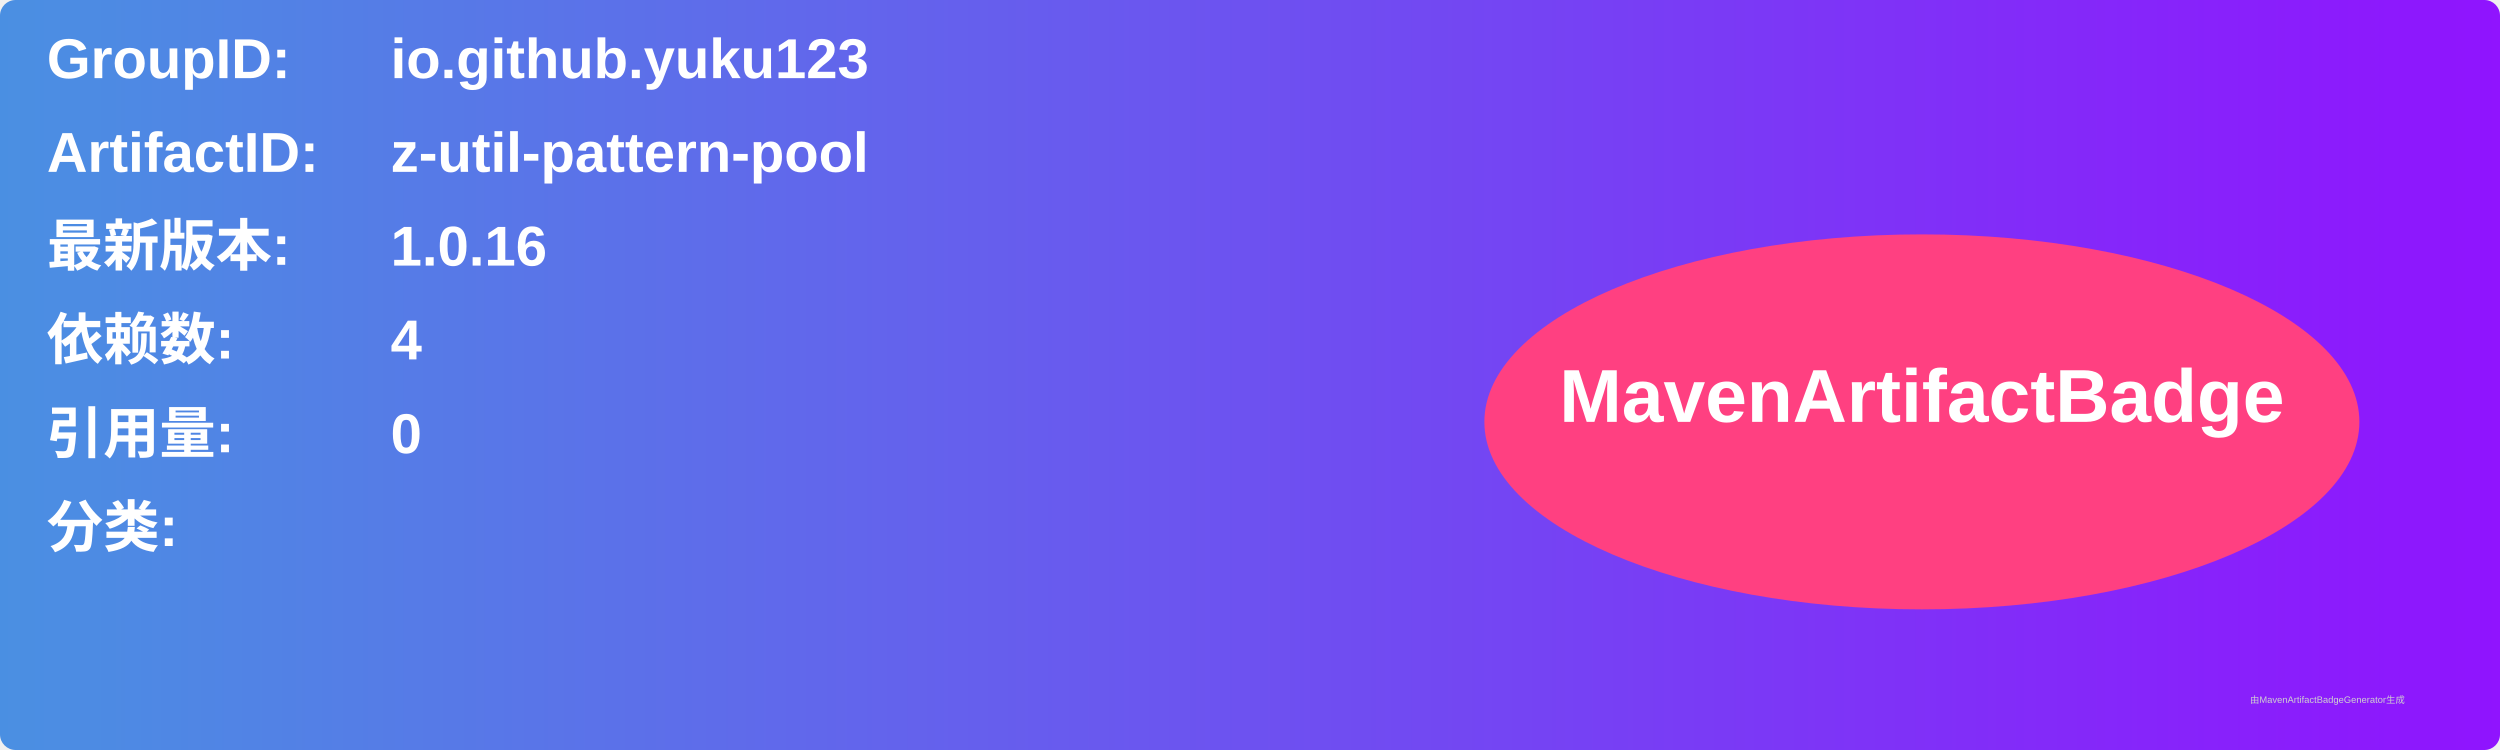
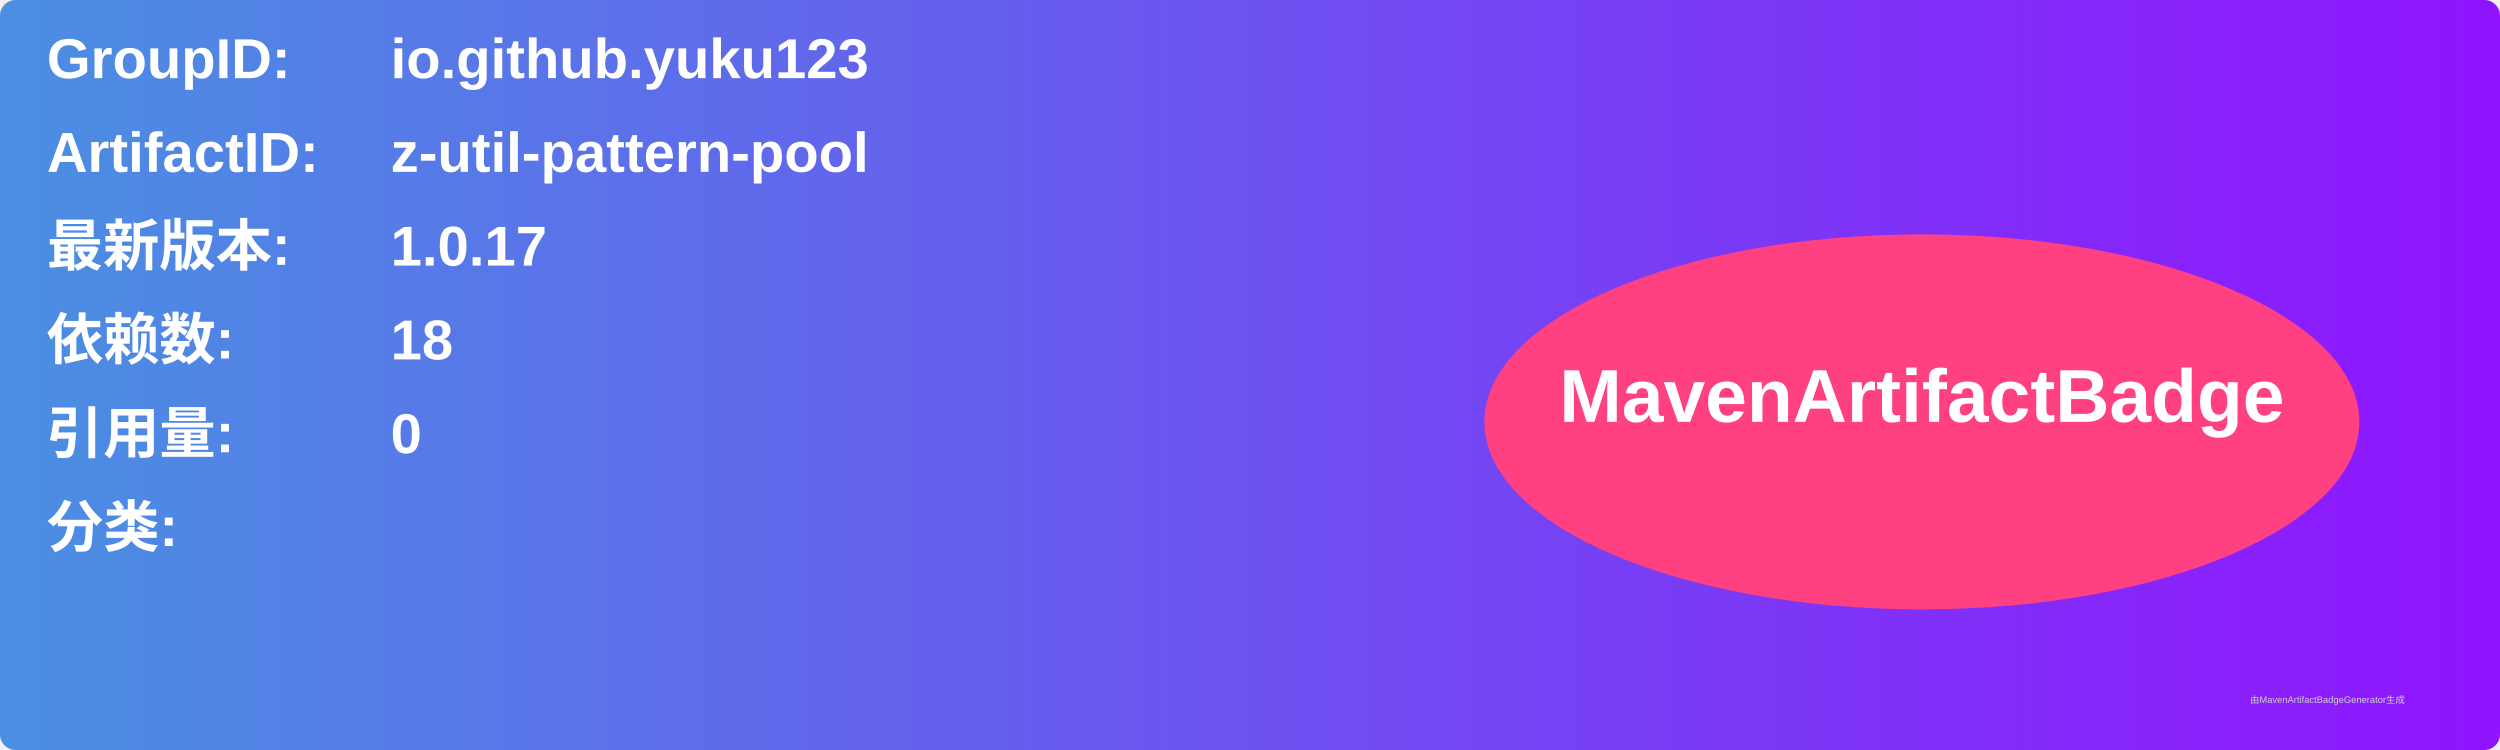
<svg xmlns="http://www.w3.org/2000/svg" width="800" height="240" viewBox="0 0 800 240">
  <linearGradient id="grad" x1="0%" y1="0%" x2="100%" y2="0%">
    <stop offset="0%" stop-color="#4a90e2" />
    <stop offset="100%" stop-color="#9013fe" />
  </linearGradient>
  <rect width="100%" height="100%" rx="5" ry="5" fill="url(#grad)" />
  <g transform="translate(15, 15)">
    <text x="0" y="10" font-family="Arial" font-size="18" fill="white" font-weight="bold" width="260">GroupID:</text>
    <text x="110" y="10" font-family="Arial" font-size="18" fill="white" font-weight="bold" width="460">io.github.yuku123</text>
    <text x="0" y="40" font-family="Arial" font-size="18" fill="white" font-weight="bold" width="260">ArtifactID:</text>
    <text x="110" y="40" font-family="Arial" font-size="18" fill="white" font-weight="bold" width="460">z-util-pattern-pool</text>
    <text x="0" y="70" font-family="Arial" font-size="18" fill="white" font-weight="bold">最新版本:</text>
    <text x="110" y="70" font-family="Arial" font-size="18" fill="white" font-weight="bold">
-       <tspan font-weight="bold">1.0.16</tspan>
+       <tspan font-weight="bold">1.0.17</tspan>
    </text>
    <text x="0" y="100" font-family="Arial" font-size="18" fill="white" font-weight="bold">依赖数: </text>
    <text x="110" y="100" font-family="Arial" font-size="18" fill="white">
-       <tspan font-weight="bold">4</tspan>
+       <tspan font-weight="bold">18</tspan>
    </text>
    <text x="0" y="130" font-family="Arial" font-size="18" fill="white" font-weight="bold">引用量: </text>
    <text x="110" y="130" font-family="Arial" font-size="18" fill="white">
      <tspan font-weight="bold">0</tspan>
    </text>
    <text x="0" y="160" font-family="Arial" font-size="18" fill="white" font-weight="bold">分类:</text>
    <text x="10" y="190" font-family="Arial" font-size="10" fill="white">
      <tspan font-weight="bold" />
    </text>
    <ellipse cx="600" cy="120" rx="140" ry="60" fill="#ff4081" />
    <text x="600" y="120" text-anchor="middle" font-family="Arial" font-size="24" fill="white" font-weight="bold">MavenArtifactBadge</text>
  </g>
  <text x="720" y="225" font-family="Arial" font-size="3" fill="#d0d0d0">由MavenArtifactBadgeGenerator生成</text>
</svg>
